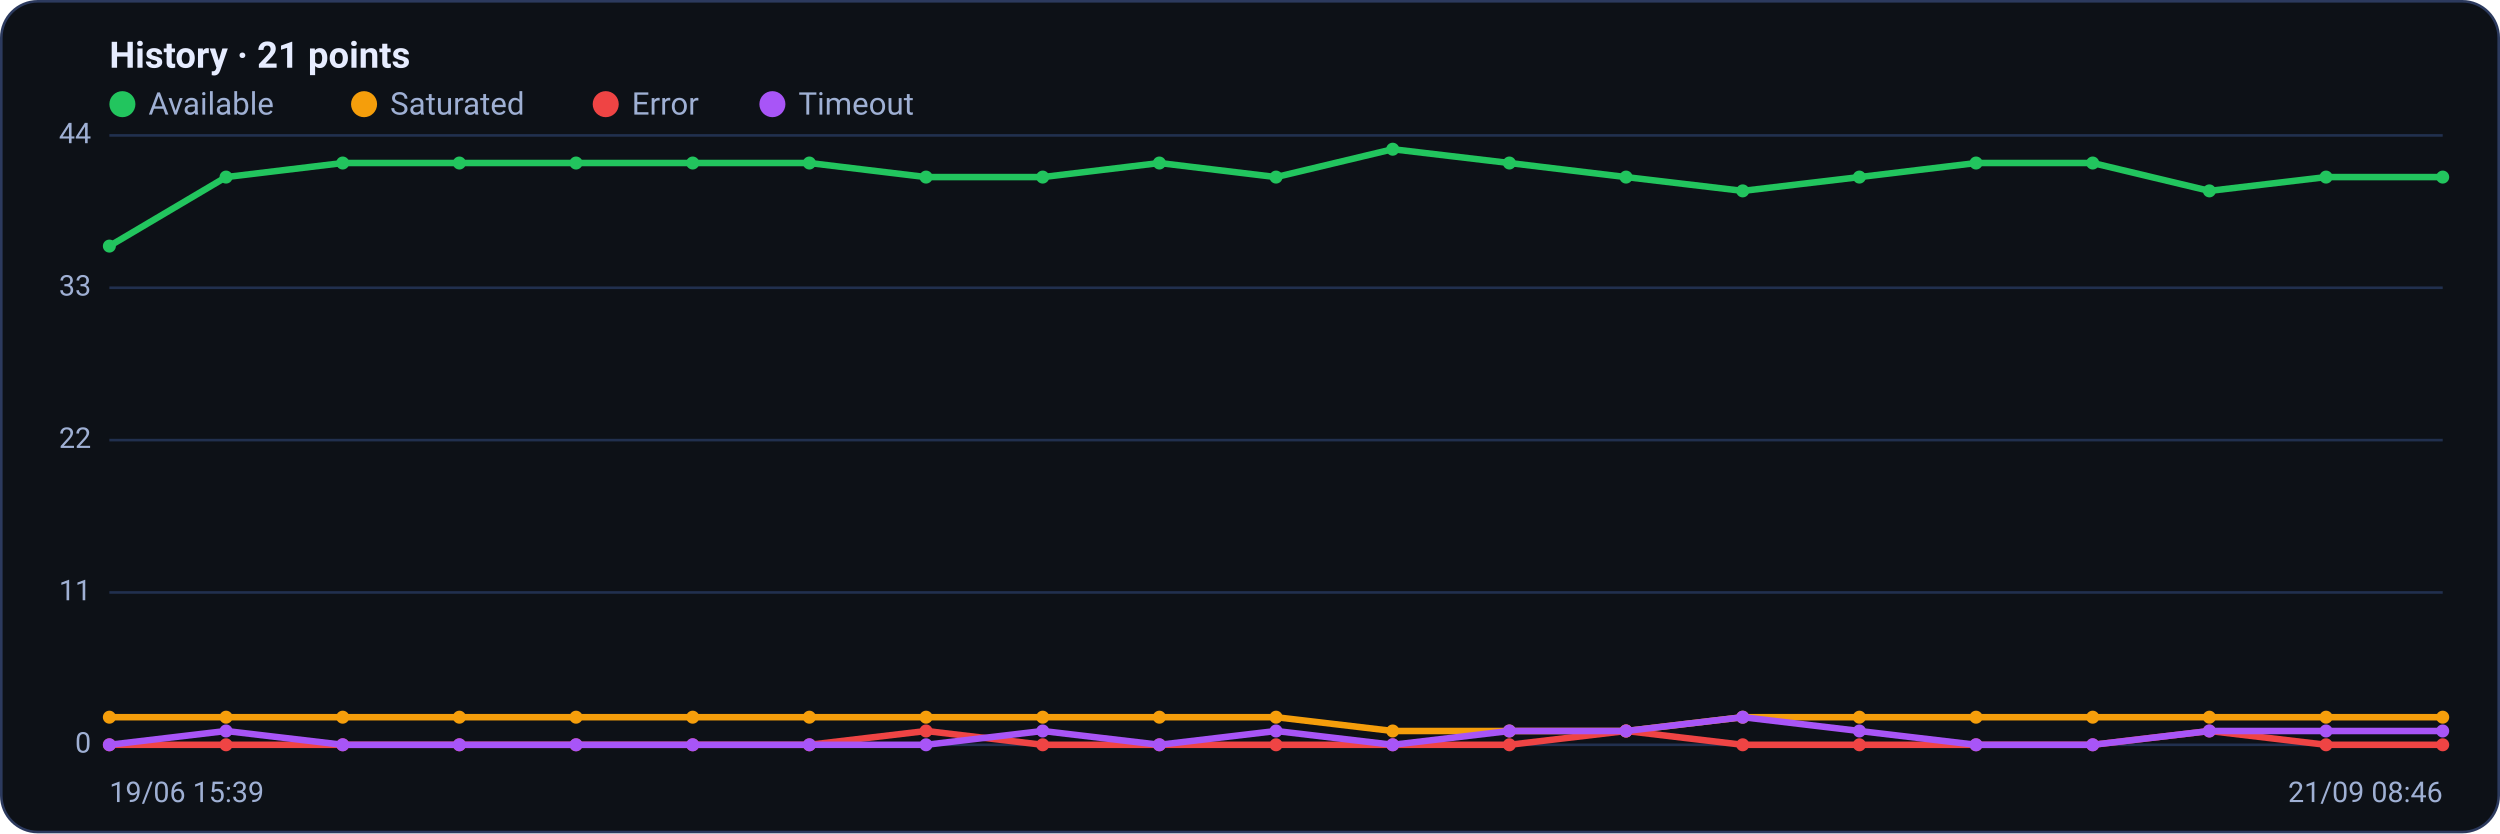
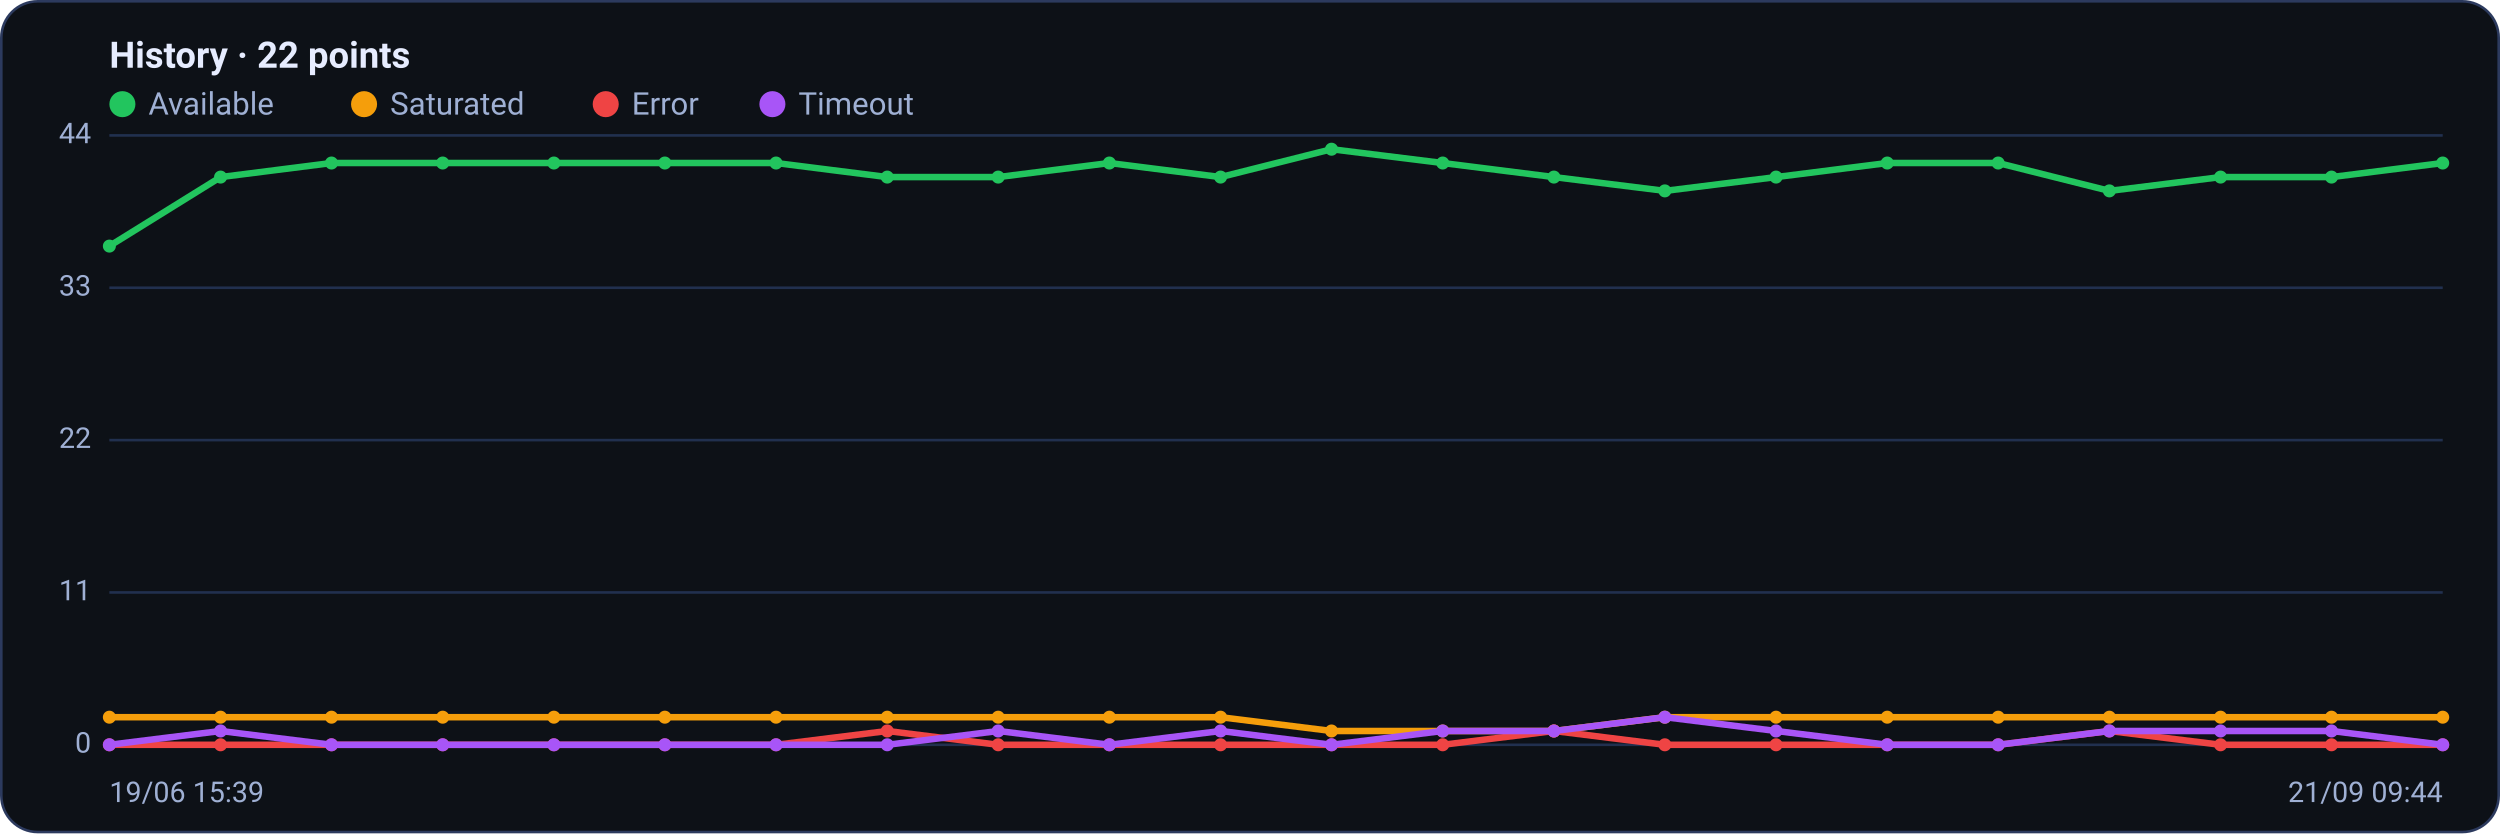
<svg xmlns="http://www.w3.org/2000/svg" viewBox="0 0 960 320" width="960" height="320" font-family="Segoe UI, system-ui, -apple-system, Roboto, Helvetica, Arial, sans-serif" role="img" aria-label="Availability history per region">
  <rect x="0.5" y="0.5" width="959" height="319" rx="14" fill="#0d1117" stroke="#2c3a5e" />
-   <text x="42" y="26" font-size="14" font-weight="600" fill="#e6ecff">History · 21 points</text>
+   <text x="42" y="26" font-size="14" font-weight="600" fill="#e6ecff">History · 22 points</text>
  <circle cx="47" cy="40" r="5" fill="#22c55e" />
  <text x="57" y="44" font-size="12" fill="#9fb0d4">Available</text>
  <circle cx="139.8" cy="40" r="5" fill="#f59e0b" />
  <text x="149.8" y="44" font-size="12" fill="#9fb0d4">Saturated</text>
  <circle cx="232.6" cy="40" r="5" fill="#ef4444" />
  <text x="242.6" y="44" font-size="12" fill="#9fb0d4">Error</text>
  <circle cx="296.6" cy="40" r="5" fill="#a855f7" />
  <text x="306.6" y="44" font-size="12" fill="#9fb0d4">Timeout</text>
  <line x1="42" y1="286.0" x2="938" y2="286.0" stroke="#21304f" stroke-width="1" />
  <text x="35" y="289.0" text-anchor="end" font-size="11" fill="#9fb0d4">0</text>
  <line x1="42" y1="227.5" x2="938" y2="227.5" stroke="#21304f" stroke-width="1" />
  <text x="35" y="230.5" text-anchor="end" font-size="11" fill="#9fb0d4">11</text>
  <line x1="42" y1="169.0" x2="938" y2="169.0" stroke="#21304f" stroke-width="1" />
  <text x="35" y="172.0" text-anchor="end" font-size="11" fill="#9fb0d4">22</text>
  <line x1="42" y1="110.5" x2="938" y2="110.5" stroke="#21304f" stroke-width="1" />
  <text x="35" y="113.5" text-anchor="end" font-size="11" fill="#9fb0d4">33</text>
  <line x1="42" y1="52.0" x2="938" y2="52.0" stroke="#21304f" stroke-width="1" />
  <text x="35" y="55.0" text-anchor="end" font-size="11" fill="#9fb0d4">44</text>
-   <polyline fill="none" stroke="#22c55e" stroke-width="2.5" stroke-linejoin="round" stroke-linecap="round" points="42.0,94.5 86.8,68.0 131.6,62.6 176.4,62.6 221.2,62.6 266.0,62.6 310.8,62.6 355.6,68.0 400.4,68.0 445.2,62.6 490.0,68.0 534.8,57.3 579.6,62.6 624.4,68.0 669.2,73.3 714.0,68.0 758.8,62.6 803.6,62.6 848.4,73.3 893.2,68.0 938.0,68.0" />
+   <polyline fill="none" stroke="#22c55e" stroke-width="2.5" stroke-linejoin="round" stroke-linecap="round" points="42.0,94.5 84.7,68.0 127.3,62.6 170.0,62.6 212.7,62.6 255.3,62.6 298.0,62.6 340.7,68.0 383.3,68.0 426.0,62.6 468.7,68.0 511.3,57.3 554.0,62.6 596.7,68.0 639.3,73.3 682.0,68.0 724.7,62.6 767.3,62.6 810.0,73.3 852.7,68.0 895.3,68.0 938.0,62.6" />
  <circle cx="42.0" cy="94.5" r="2.5" fill="#22c55e" />
-   <circle cx="86.8" cy="68.0" r="2.5" fill="#22c55e" />
-   <circle cx="131.6" cy="62.6" r="2.5" fill="#22c55e" />
-   <circle cx="176.4" cy="62.6" r="2.5" fill="#22c55e" />
-   <circle cx="221.2" cy="62.6" r="2.5" fill="#22c55e" />
-   <circle cx="266.0" cy="62.6" r="2.5" fill="#22c55e" />
-   <circle cx="310.8" cy="62.6" r="2.5" fill="#22c55e" />
-   <circle cx="355.6" cy="68.0" r="2.5" fill="#22c55e" />
-   <circle cx="400.4" cy="68.0" r="2.5" fill="#22c55e" />
-   <circle cx="445.2" cy="62.6" r="2.5" fill="#22c55e" />
-   <circle cx="490.0" cy="68.0" r="2.5" fill="#22c55e" />
-   <circle cx="534.8" cy="57.3" r="2.5" fill="#22c55e" />
-   <circle cx="579.6" cy="62.6" r="2.5" fill="#22c55e" />
-   <circle cx="624.4" cy="68.0" r="2.5" fill="#22c55e" />
-   <circle cx="669.2" cy="73.3" r="2.5" fill="#22c55e" />
-   <circle cx="714.0" cy="68.0" r="2.5" fill="#22c55e" />
-   <circle cx="758.8" cy="62.6" r="2.5" fill="#22c55e" />
-   <circle cx="803.6" cy="62.6" r="2.5" fill="#22c55e" />
-   <circle cx="848.4" cy="73.3" r="2.5" fill="#22c55e" />
-   <circle cx="893.2" cy="68.0" r="2.5" fill="#22c55e" />
-   <circle cx="938.0" cy="68.0" r="2.5" fill="#22c55e" />
-   <polyline fill="none" stroke="#f59e0b" stroke-width="2.5" stroke-linejoin="round" stroke-linecap="round" points="42.0,275.4 86.8,275.4 131.6,275.4 176.4,275.4 221.2,275.4 266.0,275.4 310.8,275.4 355.6,275.4 400.4,275.4 445.2,275.4 490.0,275.4 534.8,280.7 579.6,280.7 624.4,280.7 669.2,275.4 714.0,275.4 758.8,275.4 803.6,275.4 848.4,275.4 893.2,275.4 938.0,275.4" />
+   <circle cx="84.7" cy="68.0" r="2.5" fill="#22c55e" />
+   <circle cx="127.3" cy="62.6" r="2.5" fill="#22c55e" />
+   <circle cx="170.0" cy="62.6" r="2.5" fill="#22c55e" />
+   <circle cx="212.7" cy="62.6" r="2.5" fill="#22c55e" />
+   <circle cx="255.3" cy="62.6" r="2.5" fill="#22c55e" />
+   <circle cx="298.0" cy="62.6" r="2.5" fill="#22c55e" />
+   <circle cx="340.7" cy="68.0" r="2.5" fill="#22c55e" />
+   <circle cx="383.3" cy="68.0" r="2.5" fill="#22c55e" />
+   <circle cx="426.0" cy="62.6" r="2.5" fill="#22c55e" />
+   <circle cx="468.7" cy="68.0" r="2.5" fill="#22c55e" />
+   <circle cx="511.3" cy="57.3" r="2.5" fill="#22c55e" />
+   <circle cx="554.0" cy="62.6" r="2.5" fill="#22c55e" />
+   <circle cx="596.7" cy="68.0" r="2.5" fill="#22c55e" />
+   <circle cx="639.3" cy="73.3" r="2.5" fill="#22c55e" />
+   <circle cx="682.0" cy="68.0" r="2.5" fill="#22c55e" />
+   <circle cx="724.7" cy="62.6" r="2.5" fill="#22c55e" />
+   <circle cx="767.3" cy="62.6" r="2.5" fill="#22c55e" />
+   <circle cx="810.0" cy="73.3" r="2.5" fill="#22c55e" />
+   <circle cx="852.7" cy="68.0" r="2.5" fill="#22c55e" />
+   <circle cx="895.3" cy="68.0" r="2.5" fill="#22c55e" />
+   <circle cx="938.0" cy="62.6" r="2.5" fill="#22c55e" />
+   <polyline fill="none" stroke="#f59e0b" stroke-width="2.5" stroke-linejoin="round" stroke-linecap="round" points="42.0,275.4 84.7,275.4 127.3,275.4 170.0,275.4 212.7,275.4 255.3,275.4 298.0,275.4 340.7,275.4 383.3,275.4 426.0,275.4 468.7,275.4 511.3,280.7 554.0,280.7 596.7,280.7 639.3,275.4 682.0,275.4 724.7,275.4 767.3,275.4 810.0,275.4 852.7,275.4 895.3,275.4 938.0,275.4" />
  <circle cx="42.0" cy="275.4" r="2.5" fill="#f59e0b" />
-   <circle cx="86.8" cy="275.4" r="2.5" fill="#f59e0b" />
-   <circle cx="131.6" cy="275.4" r="2.5" fill="#f59e0b" />
-   <circle cx="176.4" cy="275.4" r="2.5" fill="#f59e0b" />
-   <circle cx="221.2" cy="275.4" r="2.5" fill="#f59e0b" />
-   <circle cx="266.0" cy="275.4" r="2.5" fill="#f59e0b" />
-   <circle cx="310.8" cy="275.4" r="2.5" fill="#f59e0b" />
-   <circle cx="355.6" cy="275.4" r="2.5" fill="#f59e0b" />
-   <circle cx="400.4" cy="275.4" r="2.5" fill="#f59e0b" />
-   <circle cx="445.2" cy="275.4" r="2.5" fill="#f59e0b" />
-   <circle cx="490.0" cy="275.4" r="2.5" fill="#f59e0b" />
-   <circle cx="534.8" cy="280.7" r="2.5" fill="#f59e0b" />
-   <circle cx="579.6" cy="280.7" r="2.5" fill="#f59e0b" />
-   <circle cx="624.4" cy="280.7" r="2.5" fill="#f59e0b" />
-   <circle cx="669.2" cy="275.4" r="2.5" fill="#f59e0b" />
-   <circle cx="714.0" cy="275.4" r="2.5" fill="#f59e0b" />
-   <circle cx="758.8" cy="275.4" r="2.5" fill="#f59e0b" />
-   <circle cx="803.6" cy="275.4" r="2.5" fill="#f59e0b" />
-   <circle cx="848.4" cy="275.4" r="2.5" fill="#f59e0b" />
-   <circle cx="893.2" cy="275.4" r="2.5" fill="#f59e0b" />
+   <circle cx="84.7" cy="275.4" r="2.5" fill="#f59e0b" />
+   <circle cx="127.3" cy="275.4" r="2.5" fill="#f59e0b" />
+   <circle cx="170.0" cy="275.4" r="2.5" fill="#f59e0b" />
+   <circle cx="212.7" cy="275.4" r="2.5" fill="#f59e0b" />
+   <circle cx="255.3" cy="275.4" r="2.5" fill="#f59e0b" />
+   <circle cx="298.0" cy="275.4" r="2.5" fill="#f59e0b" />
+   <circle cx="340.7" cy="275.4" r="2.5" fill="#f59e0b" />
+   <circle cx="383.3" cy="275.4" r="2.5" fill="#f59e0b" />
+   <circle cx="426.0" cy="275.4" r="2.5" fill="#f59e0b" />
+   <circle cx="468.7" cy="275.4" r="2.5" fill="#f59e0b" />
+   <circle cx="511.3" cy="280.7" r="2.5" fill="#f59e0b" />
+   <circle cx="554.0" cy="280.7" r="2.5" fill="#f59e0b" />
+   <circle cx="596.7" cy="280.7" r="2.5" fill="#f59e0b" />
+   <circle cx="639.3" cy="275.4" r="2.5" fill="#f59e0b" />
+   <circle cx="682.0" cy="275.4" r="2.5" fill="#f59e0b" />
+   <circle cx="724.7" cy="275.4" r="2.5" fill="#f59e0b" />
+   <circle cx="767.3" cy="275.4" r="2.5" fill="#f59e0b" />
+   <circle cx="810.0" cy="275.4" r="2.5" fill="#f59e0b" />
+   <circle cx="852.7" cy="275.4" r="2.5" fill="#f59e0b" />
+   <circle cx="895.3" cy="275.4" r="2.5" fill="#f59e0b" />
  <circle cx="938.0" cy="275.4" r="2.5" fill="#f59e0b" />
-   <polyline fill="none" stroke="#ef4444" stroke-width="2.5" stroke-linejoin="round" stroke-linecap="round" points="42.0,286.0 86.8,286.0 131.6,286.0 176.4,286.0 221.2,286.0 266.0,286.0 310.8,286.0 355.6,280.7 400.4,286.0 445.2,286.0 490.0,286.0 534.8,286.0 579.6,286.0 624.4,280.7 669.2,286.0 714.0,286.0 758.8,286.0 803.6,286.0 848.4,280.7 893.2,286.0 938.0,286.0" />
+   <polyline fill="none" stroke="#ef4444" stroke-width="2.5" stroke-linejoin="round" stroke-linecap="round" points="42.0,286.0 84.7,286.0 127.3,286.0 170.0,286.0 212.7,286.0 255.3,286.0 298.0,286.0 340.7,280.7 383.3,286.0 426.0,286.0 468.7,286.0 511.3,286.0 554.0,286.0 596.7,280.7 639.3,286.0 682.0,286.0 724.7,286.0 767.3,286.0 810.0,280.7 852.7,286.0 895.3,286.0 938.0,286.0" />
  <circle cx="42.0" cy="286.0" r="2.5" fill="#ef4444" />
-   <circle cx="86.8" cy="286.0" r="2.5" fill="#ef4444" />
-   <circle cx="131.6" cy="286.0" r="2.5" fill="#ef4444" />
-   <circle cx="176.4" cy="286.0" r="2.5" fill="#ef4444" />
-   <circle cx="221.2" cy="286.0" r="2.5" fill="#ef4444" />
-   <circle cx="266.0" cy="286.0" r="2.5" fill="#ef4444" />
-   <circle cx="310.8" cy="286.0" r="2.5" fill="#ef4444" />
-   <circle cx="355.6" cy="280.7" r="2.5" fill="#ef4444" />
-   <circle cx="400.4" cy="286.0" r="2.5" fill="#ef4444" />
-   <circle cx="445.2" cy="286.0" r="2.5" fill="#ef4444" />
-   <circle cx="490.0" cy="286.0" r="2.5" fill="#ef4444" />
-   <circle cx="534.8" cy="286.0" r="2.5" fill="#ef4444" />
-   <circle cx="579.6" cy="286.0" r="2.5" fill="#ef4444" />
-   <circle cx="624.4" cy="280.7" r="2.5" fill="#ef4444" />
-   <circle cx="669.2" cy="286.0" r="2.5" fill="#ef4444" />
-   <circle cx="714.0" cy="286.0" r="2.5" fill="#ef4444" />
-   <circle cx="758.8" cy="286.0" r="2.5" fill="#ef4444" />
-   <circle cx="803.6" cy="286.0" r="2.5" fill="#ef4444" />
-   <circle cx="848.4" cy="280.7" r="2.5" fill="#ef4444" />
-   <circle cx="893.2" cy="286.0" r="2.5" fill="#ef4444" />
+   <circle cx="84.7" cy="286.0" r="2.5" fill="#ef4444" />
+   <circle cx="127.3" cy="286.0" r="2.5" fill="#ef4444" />
+   <circle cx="170.0" cy="286.0" r="2.5" fill="#ef4444" />
+   <circle cx="212.7" cy="286.0" r="2.5" fill="#ef4444" />
+   <circle cx="255.3" cy="286.0" r="2.5" fill="#ef4444" />
+   <circle cx="298.0" cy="286.0" r="2.5" fill="#ef4444" />
+   <circle cx="340.7" cy="280.7" r="2.5" fill="#ef4444" />
+   <circle cx="383.3" cy="286.0" r="2.5" fill="#ef4444" />
+   <circle cx="426.0" cy="286.0" r="2.5" fill="#ef4444" />
+   <circle cx="468.7" cy="286.0" r="2.5" fill="#ef4444" />
+   <circle cx="511.3" cy="286.0" r="2.5" fill="#ef4444" />
+   <circle cx="554.0" cy="286.0" r="2.5" fill="#ef4444" />
+   <circle cx="596.7" cy="280.7" r="2.5" fill="#ef4444" />
+   <circle cx="639.3" cy="286.0" r="2.5" fill="#ef4444" />
+   <circle cx="682.0" cy="286.0" r="2.5" fill="#ef4444" />
+   <circle cx="724.7" cy="286.0" r="2.5" fill="#ef4444" />
+   <circle cx="767.3" cy="286.0" r="2.5" fill="#ef4444" />
+   <circle cx="810.0" cy="280.7" r="2.5" fill="#ef4444" />
+   <circle cx="852.7" cy="286.0" r="2.5" fill="#ef4444" />
+   <circle cx="895.3" cy="286.0" r="2.5" fill="#ef4444" />
  <circle cx="938.0" cy="286.0" r="2.5" fill="#ef4444" />
-   <polyline fill="none" stroke="#a855f7" stroke-width="2.5" stroke-linejoin="round" stroke-linecap="round" points="42.0,286.0 86.8,280.7 131.6,286.0 176.4,286.0 221.2,286.0 266.0,286.0 310.8,286.0 355.6,286.0 400.4,280.7 445.2,286.0 490.0,280.7 534.8,286.0 579.6,280.7 624.4,280.7 669.2,275.4 714.0,280.7 758.8,286.0 803.6,286.0 848.4,280.7 893.2,280.7 938.0,280.7" />
+   <polyline fill="none" stroke="#a855f7" stroke-width="2.5" stroke-linejoin="round" stroke-linecap="round" points="42.0,286.0 84.7,280.7 127.3,286.0 170.0,286.0 212.7,286.0 255.3,286.0 298.0,286.0 340.7,286.0 383.3,280.7 426.0,286.0 468.7,280.7 511.3,286.0 554.0,280.7 596.7,280.7 639.3,275.4 682.0,280.7 724.7,286.0 767.3,286.0 810.0,280.7 852.7,280.7 895.3,280.7 938.0,286.0" />
  <circle cx="42.0" cy="286.0" r="2.5" fill="#a855f7" />
-   <circle cx="86.8" cy="280.7" r="2.5" fill="#a855f7" />
-   <circle cx="131.6" cy="286.0" r="2.5" fill="#a855f7" />
-   <circle cx="176.4" cy="286.0" r="2.5" fill="#a855f7" />
-   <circle cx="221.2" cy="286.0" r="2.5" fill="#a855f7" />
-   <circle cx="266.0" cy="286.0" r="2.5" fill="#a855f7" />
-   <circle cx="310.8" cy="286.0" r="2.5" fill="#a855f7" />
-   <circle cx="355.6" cy="286.0" r="2.5" fill="#a855f7" />
-   <circle cx="400.4" cy="280.7" r="2.5" fill="#a855f7" />
-   <circle cx="445.2" cy="286.0" r="2.5" fill="#a855f7" />
-   <circle cx="490.0" cy="280.7" r="2.5" fill="#a855f7" />
-   <circle cx="534.8" cy="286.0" r="2.5" fill="#a855f7" />
-   <circle cx="579.6" cy="280.7" r="2.5" fill="#a855f7" />
-   <circle cx="624.4" cy="280.7" r="2.5" fill="#a855f7" />
-   <circle cx="669.2" cy="275.4" r="2.5" fill="#a855f7" />
-   <circle cx="714.0" cy="280.7" r="2.5" fill="#a855f7" />
-   <circle cx="758.8" cy="286.0" r="2.5" fill="#a855f7" />
-   <circle cx="803.6" cy="286.0" r="2.5" fill="#a855f7" />
-   <circle cx="848.4" cy="280.7" r="2.5" fill="#a855f7" />
-   <circle cx="893.2" cy="280.7" r="2.5" fill="#a855f7" />
-   <circle cx="938.0" cy="280.7" r="2.5" fill="#a855f7" />
+   <circle cx="84.7" cy="280.7" r="2.5" fill="#a855f7" />
+   <circle cx="127.3" cy="286.0" r="2.5" fill="#a855f7" />
+   <circle cx="170.0" cy="286.0" r="2.5" fill="#a855f7" />
+   <circle cx="212.7" cy="286.0" r="2.5" fill="#a855f7" />
+   <circle cx="255.3" cy="286.0" r="2.5" fill="#a855f7" />
+   <circle cx="298.0" cy="286.0" r="2.5" fill="#a855f7" />
+   <circle cx="340.7" cy="286.0" r="2.5" fill="#a855f7" />
+   <circle cx="383.3" cy="280.7" r="2.5" fill="#a855f7" />
+   <circle cx="426.0" cy="286.0" r="2.5" fill="#a855f7" />
+   <circle cx="468.7" cy="280.7" r="2.5" fill="#a855f7" />
+   <circle cx="511.3" cy="286.0" r="2.5" fill="#a855f7" />
+   <circle cx="554.0" cy="280.7" r="2.5" fill="#a855f7" />
+   <circle cx="596.7" cy="280.7" r="2.5" fill="#a855f7" />
+   <circle cx="639.3" cy="275.4" r="2.5" fill="#a855f7" />
+   <circle cx="682.0" cy="280.7" r="2.5" fill="#a855f7" />
+   <circle cx="724.7" cy="286.0" r="2.5" fill="#a855f7" />
+   <circle cx="767.3" cy="286.0" r="2.5" fill="#a855f7" />
+   <circle cx="810.0" cy="280.7" r="2.5" fill="#a855f7" />
+   <circle cx="852.7" cy="280.7" r="2.5" fill="#a855f7" />
+   <circle cx="895.3" cy="280.7" r="2.5" fill="#a855f7" />
+   <circle cx="938.0" cy="286.0" r="2.5" fill="#a855f7" />
  <text x="42" y="308" font-size="11" fill="#9fb0d4">19/06 15:39</text>
-   <text x="938" y="308" text-anchor="end" font-size="11" fill="#9fb0d4">21/09 08:46</text>
+   <text x="938" y="308" text-anchor="end" font-size="11" fill="#9fb0d4">21/09 09:44</text>
</svg>
